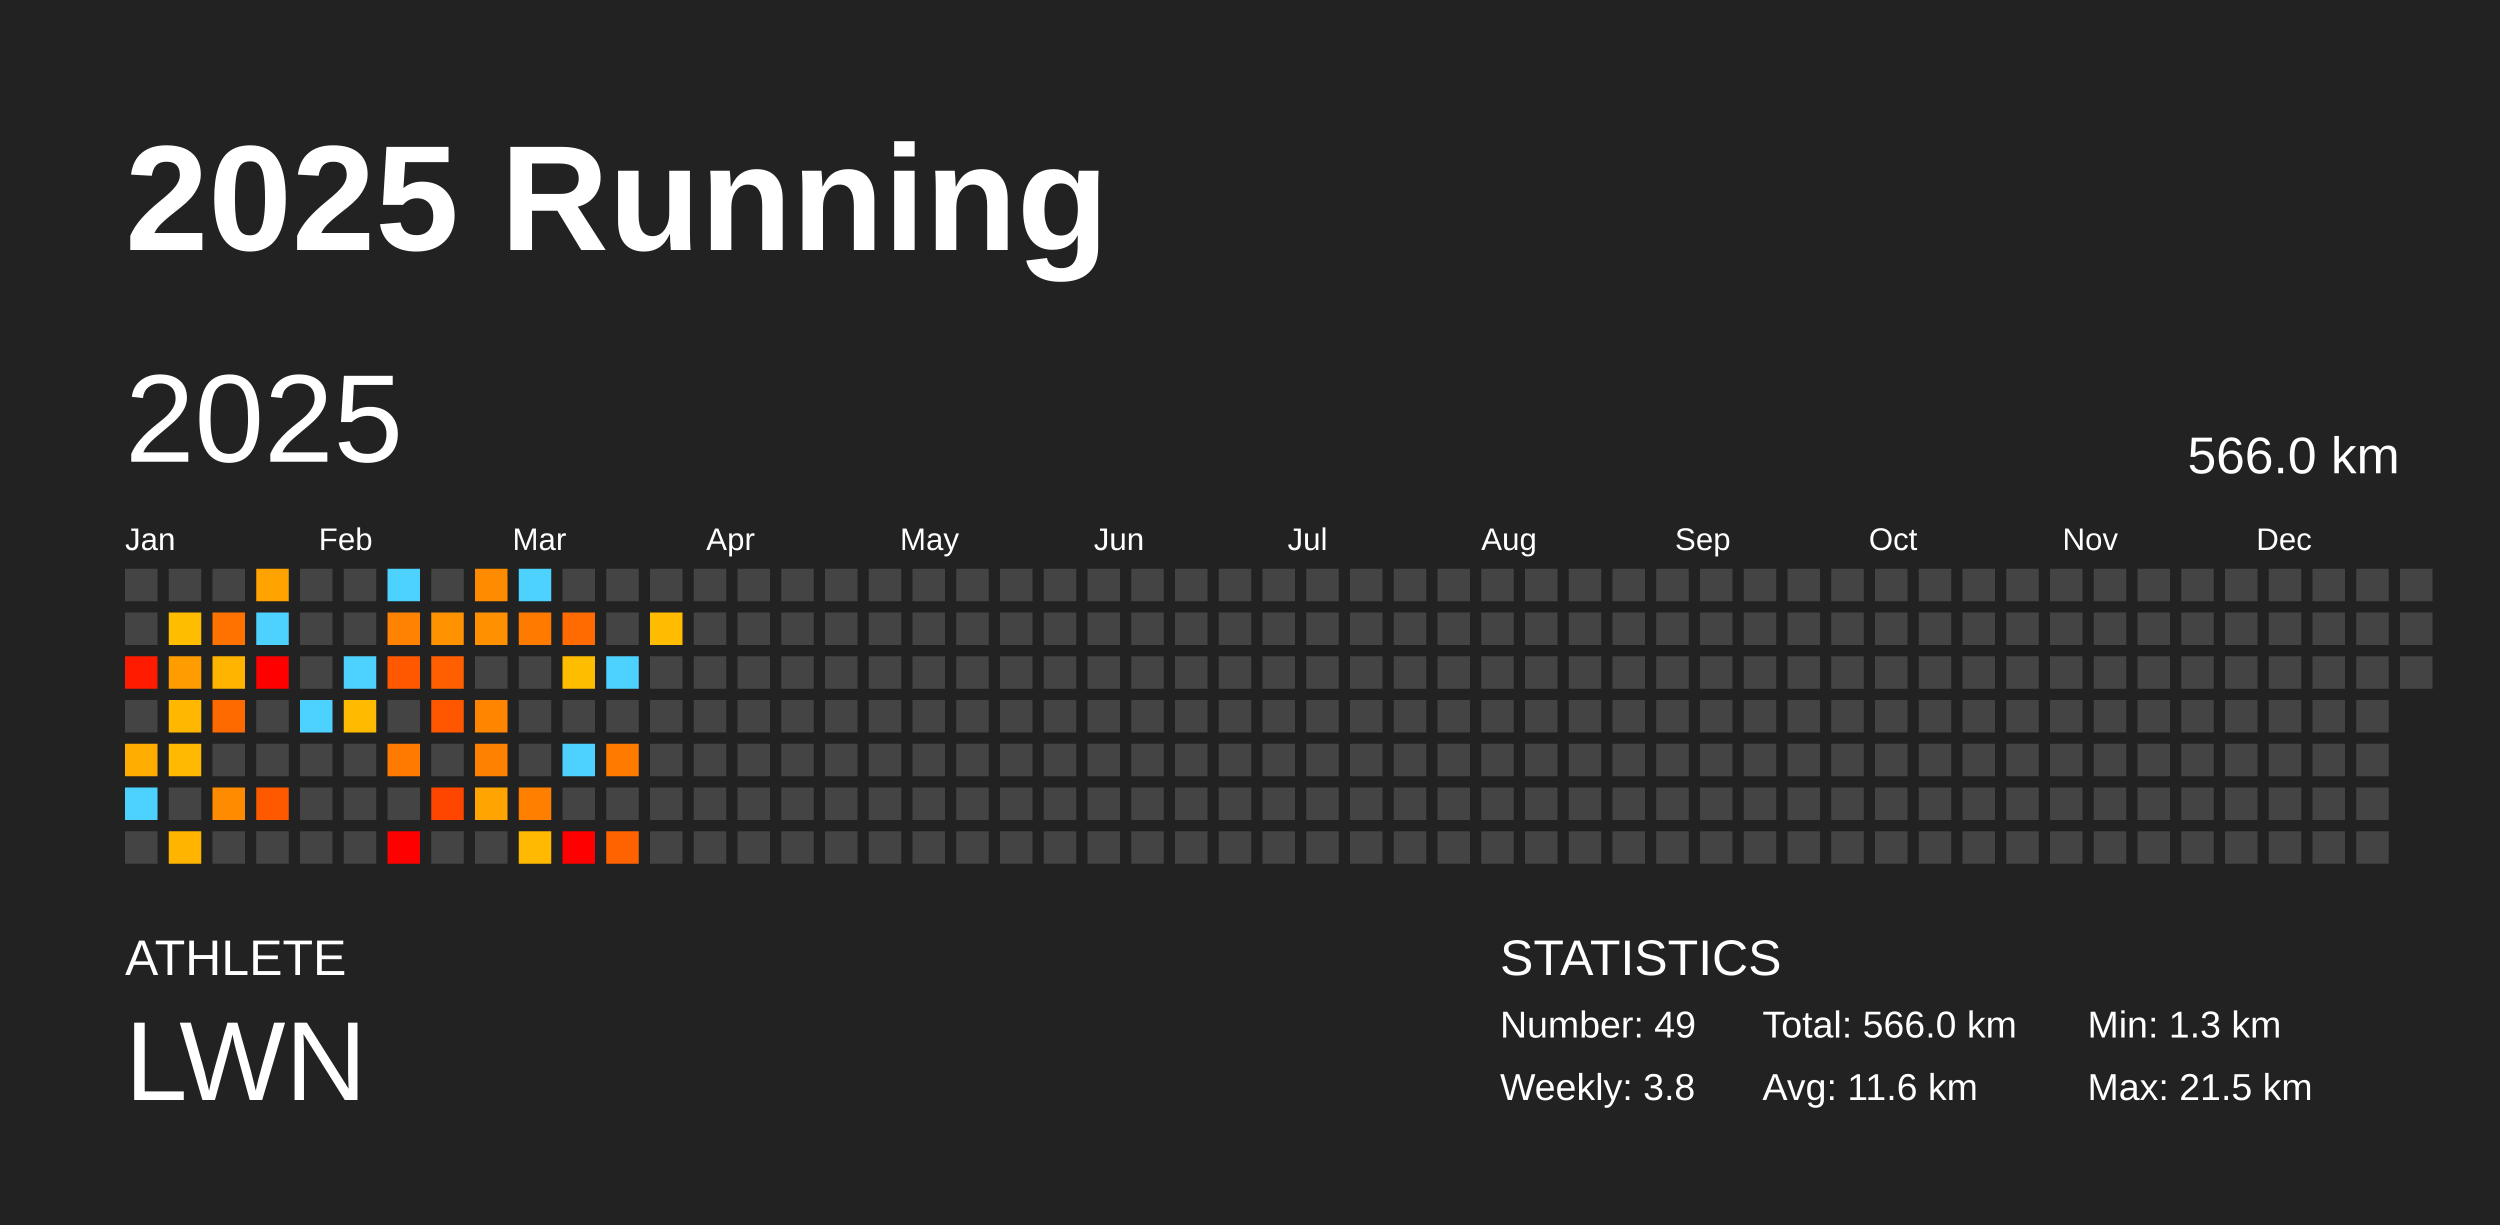
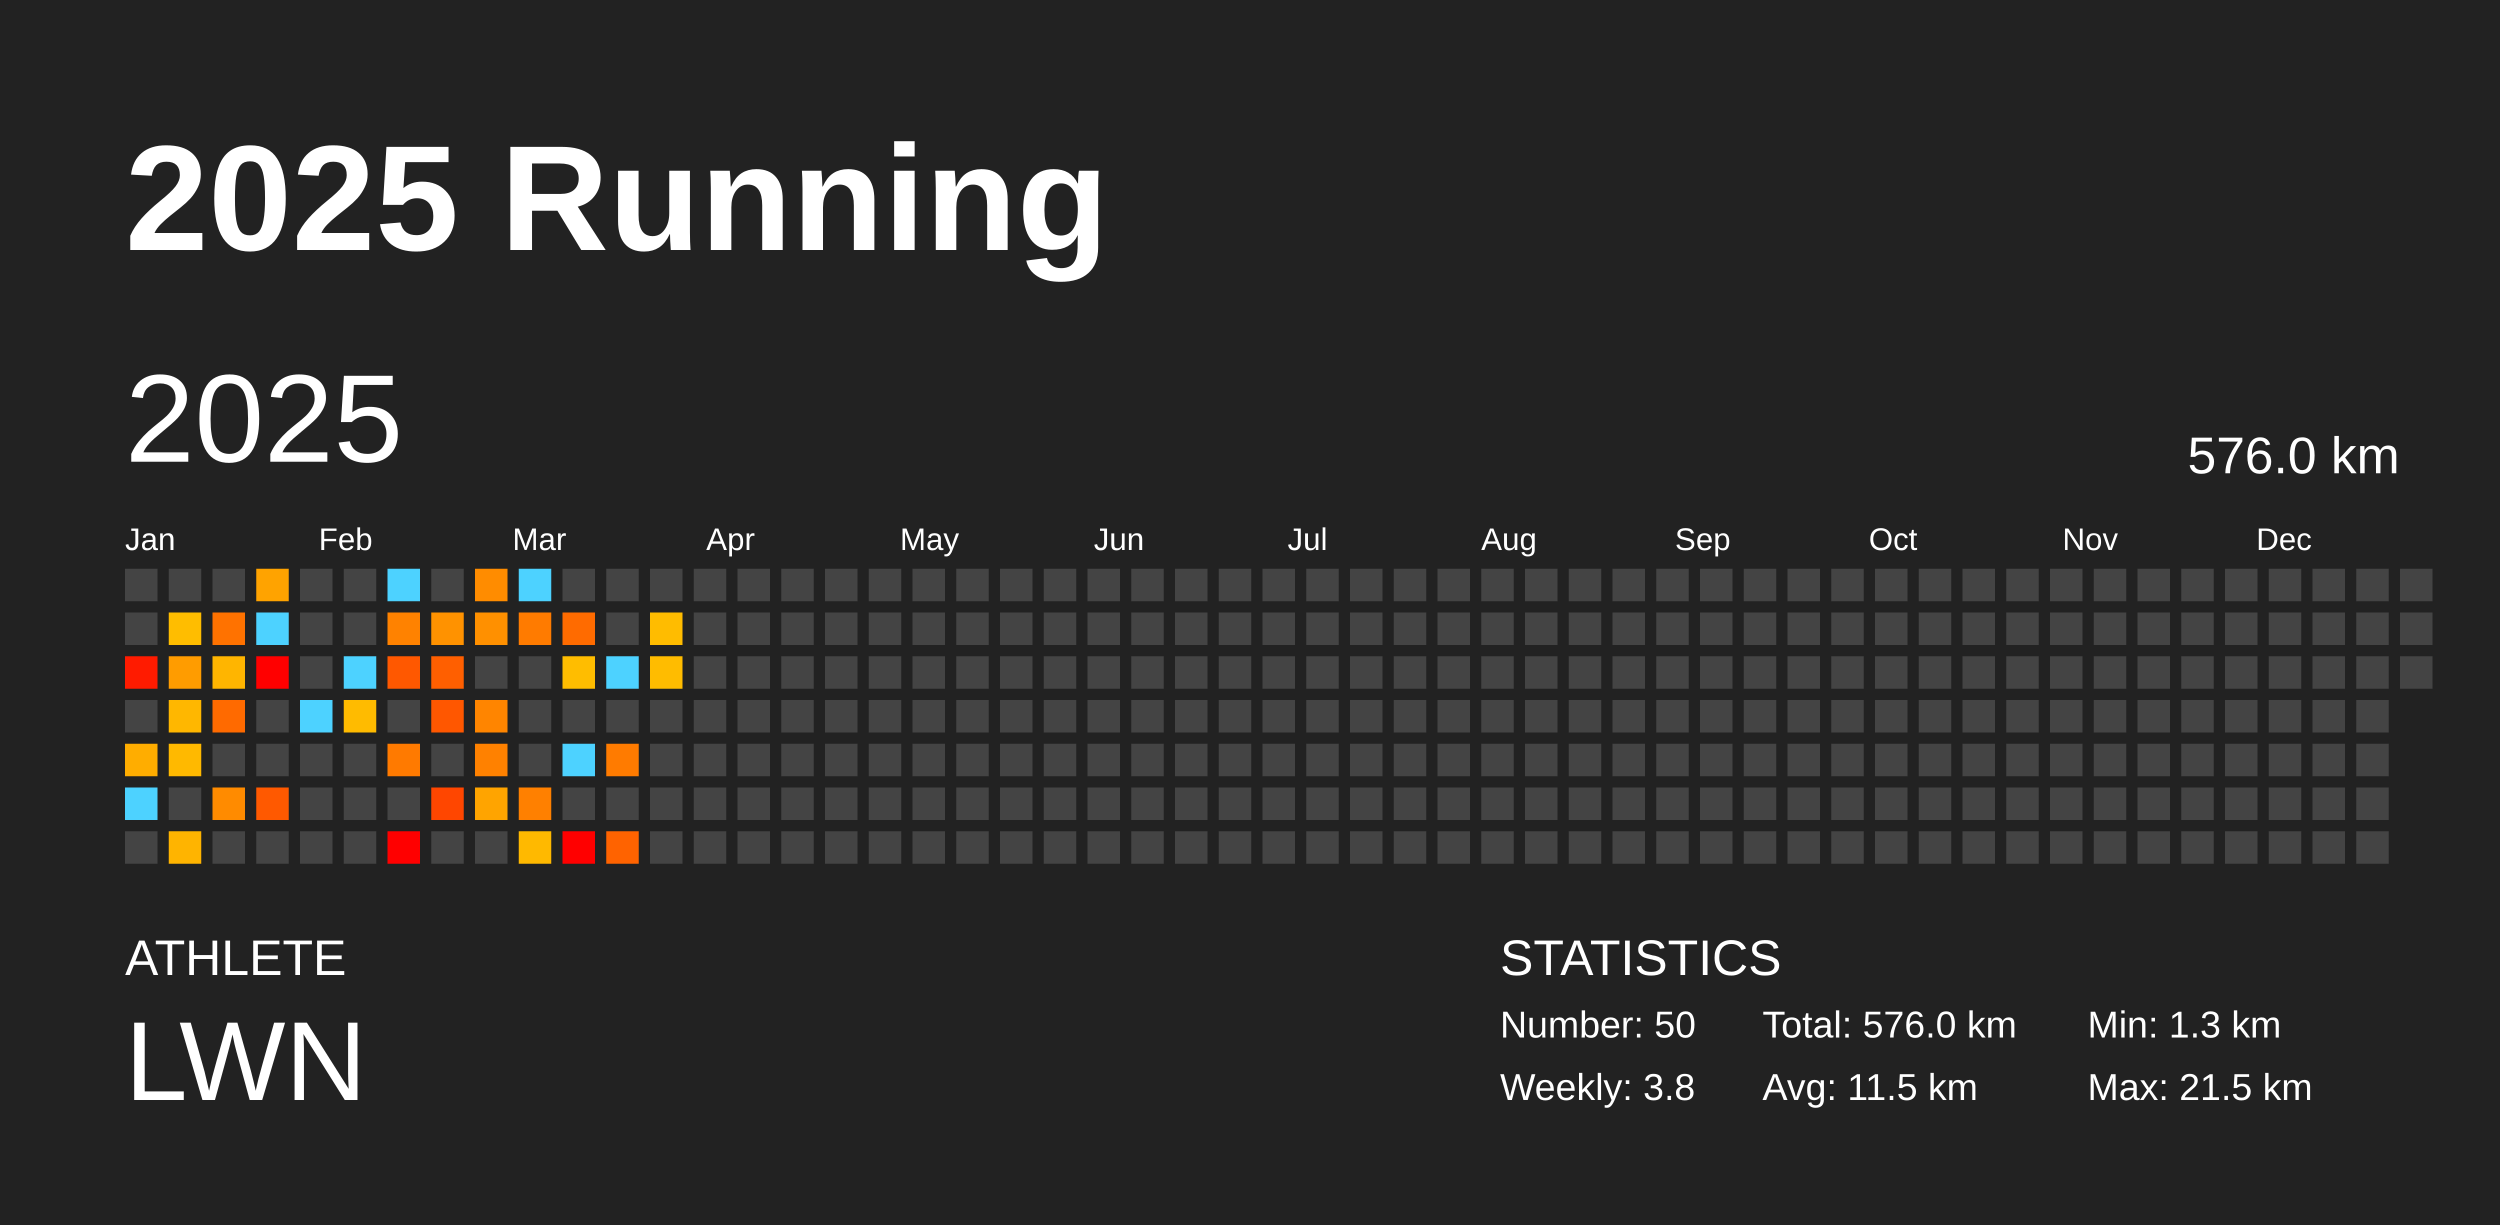
<svg xmlns="http://www.w3.org/2000/svg" baseProfile="full" height="98mm" version="1.1" viewBox="0,0,200,98" width="200mm">
  <defs />
  <rect fill="#222222" height="98" width="200" x="0" y="0" />
  <text fill="#FFFFFF" style="font-size:12px; font-family:Arial; font-weight:bold;" x="10" y="20">2025 Running</text>
  <text fill="#FFFFFF" style="font-size:4px; font-family:Arial" x="10" y="78">ATHLETE</text>
  <text fill="#FFFFFF" style="font-size:9px; font-family:Arial" x="10" y="88">LWN</text>
  <text fill="#FFFFFF" style="font-size:4px; font-family:Arial" x="120" y="78">STATISTICS</text>
-   <text fill="#FFFFFF" style="font-size:3px; font-family:Arial" x="120" y="83">Number: 49</text>
+   <text fill="#FFFFFF" style="font-size:3px; font-family:Arial" x="120" y="83">Number: 50</text>
  <text fill="#FFFFFF" style="font-size:3px; font-family:Arial" x="120" y="88">Weekly: 3.8</text>
-   <text fill="#FFFFFF" style="font-size:3px; font-family:Arial" x="141" y="83">Total: 566.0 km</text>
-   <text fill="#FFFFFF" style="font-size:3px; font-family:Arial" x="141" y="88">Avg: 11.6 km</text>
+   <text fill="#FFFFFF" style="font-size:3px; font-family:Arial" x="141" y="83">Total: 576.0 km</text>
+   <text fill="#FFFFFF" style="font-size:3px; font-family:Arial" x="141" y="88">Avg: 11.5 km</text>
  <text fill="#FFFFFF" style="font-size:3px; font-family:Arial" x="167" y="83">Min: 1.3 km</text>
  <text fill="#FFFFFF" style="font-size:3px; font-family:Arial" x="167" y="88">Max: 21.5 km</text>
  <text dominant-baseline="hanging" fill="#FFFFFF" style="font-size:10.0px; font-family:Arial;" x="10" y="30">2025</text>
-   <text dominant-baseline="hanging" fill="#FFFFFF" style="font-size:4.125px; font-family:Arial;" x="175" y="35">566.0 km</text>
+   <text dominant-baseline="hanging" fill="#FFFFFF" style="font-size:4.125px; font-family:Arial;" x="175" y="35">576.0 km</text>
  <text fill="#FFFFFF" style="font-size:2.5px; font-family:Arial" x="10.0" y="44">Jan</text>
  <text fill="#FFFFFF" style="font-size:2.5px; font-family:Arial" x="25.5" y="44">Feb</text>
  <text fill="#FFFFFF" style="font-size:2.5px; font-family:Arial" x="41.0" y="44">Mar</text>
  <text fill="#FFFFFF" style="font-size:2.5px; font-family:Arial" x="56.5" y="44">Apr</text>
  <text fill="#FFFFFF" style="font-size:2.5px; font-family:Arial" x="72.0" y="44">May</text>
  <text fill="#FFFFFF" style="font-size:2.5px; font-family:Arial" x="87.5" y="44">Jun</text>
  <text fill="#FFFFFF" style="font-size:2.5px; font-family:Arial" x="103.0" y="44">Jul</text>
  <text fill="#FFFFFF" style="font-size:2.5px; font-family:Arial" x="118.5" y="44">Aug</text>
  <text fill="#FFFFFF" style="font-size:2.5px; font-family:Arial" x="134.0" y="44">Sep</text>
  <text fill="#FFFFFF" style="font-size:2.5px; font-family:Arial" x="149.5" y="44">Oct</text>
  <text fill="#FFFFFF" style="font-size:2.5px; font-family:Arial" x="165.0" y="44">Nov</text>
  <text fill="#FFFFFF" style="font-size:2.5px; font-family:Arial" x="180.5" y="44">Dec</text>
  <rect fill="#444444" height="2.6" width="2.6" x="10.0" y="45.5" />
  <rect fill="#444444" height="2.6" width="2.6" x="10.0" y="49.0" />
  <rect fill="#ff1b00" height="2.6" width="2.6" x="10.0" y="52.5" />
  <rect fill="#444444" height="2.6" width="2.6" x="10.0" y="56.0" />
  <rect fill="#ffad00" height="2.6" width="2.6" x="10.0" y="59.5" />
  <rect fill="#4dd2ff" height="2.6" width="2.6" x="10.0" y="63.0" />
  <rect fill="#444444" height="2.6" width="2.6" x="10.0" y="66.5" />
  <rect fill="#444444" height="2.6" width="2.6" x="13.5" y="45.5" />
  <rect fill="#ffbd00" height="2.6" width="2.6" x="13.5" y="49.0" />
  <rect fill="#ff9c00" height="2.6" width="2.6" x="13.5" y="52.5" />
  <rect fill="#ffb700" height="2.6" width="2.6" x="13.5" y="56.0" />
  <rect fill="#ffb900" height="2.6" width="2.6" x="13.5" y="59.5" />
  <rect fill="#444444" height="2.6" width="2.6" x="13.5" y="63.0" />
  <rect fill="#ffb400" height="2.6" width="2.6" x="13.5" y="66.5" />
  <rect fill="#444444" height="2.6" width="2.6" x="17.0" y="45.5" />
  <rect fill="#ff7200" height="2.6" width="2.6" x="17.0" y="49.0" />
  <rect fill="#ffb500" height="2.6" width="2.6" x="17.0" y="52.5" />
  <rect fill="#ff6a00" height="2.6" width="2.6" x="17.0" y="56.0" />
  <rect fill="#444444" height="2.6" width="2.6" x="17.0" y="59.5" />
  <rect fill="#ff8b00" height="2.6" width="2.6" x="17.0" y="63.0" />
  <rect fill="#444444" height="2.6" width="2.6" x="17.0" y="66.5" />
  <rect fill="#ffa300" height="2.6" width="2.6" x="20.5" y="45.5" />
  <rect fill="#4dd2ff" height="2.6" width="2.6" x="20.5" y="49.0" />
  <rect fill="red" height="2.6" width="2.6" x="20.5" y="52.5" />
  <rect fill="#444444" height="2.6" width="2.6" x="20.5" y="56.0" />
  <rect fill="#444444" height="2.6" width="2.6" x="20.5" y="59.5" />
  <rect fill="#ff5900" height="2.6" width="2.6" x="20.5" y="63.0" />
  <rect fill="#444444" height="2.6" width="2.6" x="20.5" y="66.5" />
  <rect fill="#444444" height="2.6" width="2.6" x="24.0" y="45.5" />
  <rect fill="#444444" height="2.6" width="2.6" x="24.0" y="49.0" />
  <rect fill="#444444" height="2.6" width="2.6" x="24.0" y="52.5" />
  <rect fill="#4dd2ff" height="2.6" width="2.6" x="24.0" y="56.0" />
  <rect fill="#444444" height="2.6" width="2.6" x="24.0" y="59.5" />
  <rect fill="#444444" height="2.6" width="2.6" x="24.0" y="63.0" />
  <rect fill="#444444" height="2.6" width="2.6" x="24.0" y="66.5" />
  <rect fill="#444444" height="2.6" width="2.6" x="27.5" y="45.5" />
  <rect fill="#444444" height="2.6" width="2.6" x="27.5" y="49.0" />
  <rect fill="#4dd2ff" height="2.6" width="2.6" x="27.5" y="52.5" />
  <rect fill="#ffbb00" height="2.6" width="2.6" x="27.5" y="56.0" />
  <rect fill="#444444" height="2.6" width="2.6" x="27.5" y="59.5" />
  <rect fill="#444444" height="2.6" width="2.6" x="27.5" y="63.0" />
  <rect fill="#444444" height="2.6" width="2.6" x="27.5" y="66.5" />
  <rect fill="#4dd2ff" height="2.6" width="2.6" x="31.0" y="45.5" />
  <rect fill="#ff8200" height="2.6" width="2.6" x="31.0" y="49.0" />
  <rect fill="#ff5800" height="2.6" width="2.6" x="31.0" y="52.5" />
  <rect fill="#444444" height="2.6" width="2.6" x="31.0" y="56.0" />
  <rect fill="#ff7a00" height="2.6" width="2.6" x="31.0" y="59.5" />
  <rect fill="#444444" height="2.6" width="2.6" x="31.0" y="63.0" />
  <rect fill="red" height="2.6" width="2.6" x="31.0" y="66.5" />
  <rect fill="#444444" height="2.6" width="2.6" x="34.5" y="45.5" />
  <rect fill="#ff9200" height="2.6" width="2.6" x="34.5" y="49.0" />
  <rect fill="#ff5f00" height="2.6" width="2.6" x="34.5" y="52.5" />
  <rect fill="#ff5700" height="2.6" width="2.6" x="34.5" y="56.0" />
  <rect fill="#444444" height="2.6" width="2.6" x="34.5" y="59.5" />
  <rect fill="#ff4600" height="2.6" width="2.6" x="34.5" y="63.0" />
  <rect fill="#444444" height="2.6" width="2.6" x="34.5" y="66.5" />
  <rect fill="#ff8c00" height="2.6" width="2.6" x="38.0" y="45.5" />
  <rect fill="#ff9000" height="2.6" width="2.6" x="38.0" y="49.0" />
  <rect fill="#444444" height="2.6" width="2.6" x="38.0" y="52.5" />
  <rect fill="#ff8500" height="2.6" width="2.6" x="38.0" y="56.0" />
  <rect fill="#ff8100" height="2.6" width="2.6" x="38.0" y="59.5" />
  <rect fill="#ffa400" height="2.6" width="2.6" x="38.0" y="63.0" />
  <rect fill="#444444" height="2.6" width="2.6" x="38.0" y="66.5" />
  <rect fill="#4dd2ff" height="2.6" width="2.6" x="41.5" y="45.5" />
  <rect fill="#ff7b00" height="2.6" width="2.6" x="41.5" y="49.0" />
  <rect fill="#444444" height="2.6" width="2.6" x="41.5" y="52.5" />
  <rect fill="#444444" height="2.6" width="2.6" x="41.5" y="56.0" />
  <rect fill="#444444" height="2.6" width="2.6" x="41.5" y="59.5" />
  <rect fill="#ff8000" height="2.6" width="2.6" x="41.5" y="63.0" />
  <rect fill="#ffb900" height="2.6" width="2.6" x="41.5" y="66.5" />
  <rect fill="#444444" height="2.6" width="2.6" x="45.0" y="45.5" />
  <rect fill="#ff6b00" height="2.6" width="2.6" x="45.0" y="49.0" />
  <rect fill="#ffbd00" height="2.6" width="2.6" x="45.0" y="52.5" />
  <rect fill="#444444" height="2.6" width="2.6" x="45.0" y="56.0" />
  <rect fill="#4dd2ff" height="2.6" width="2.6" x="45.0" y="59.5" />
  <rect fill="#444444" height="2.6" width="2.6" x="45.0" y="63.0" />
  <rect fill="red" height="2.6" width="2.6" x="45.0" y="66.5" />
  <rect fill="#444444" height="2.6" width="2.6" x="48.5" y="45.5" />
  <rect fill="#444444" height="2.6" width="2.6" x="48.5" y="49.0" />
  <rect fill="#4dd2ff" height="2.6" width="2.6" x="48.5" y="52.5" />
  <rect fill="#444444" height="2.6" width="2.6" x="48.5" y="56.0" />
  <rect fill="#ff7b00" height="2.6" width="2.6" x="48.5" y="59.5" />
  <rect fill="#444444" height="2.6" width="2.6" x="48.5" y="63.0" />
  <rect fill="#ff6300" height="2.6" width="2.6" x="48.5" y="66.5" />
  <rect fill="#444444" height="2.6" width="2.6" x="52.0" y="45.5" />
  <rect fill="#ffbc00" height="2.6" width="2.6" x="52.0" y="49.0" />
-   <rect fill="#444444" height="2.6" width="2.6" x="52.0" y="52.5" />
+   <rect fill="#ffbc00" height="2.6" width="2.6" x="52.0" y="52.5" />
  <rect fill="#444444" height="2.6" width="2.6" x="52.0" y="56.0" />
  <rect fill="#444444" height="2.6" width="2.6" x="52.0" y="59.5" />
  <rect fill="#444444" height="2.6" width="2.6" x="52.0" y="63.0" />
  <rect fill="#444444" height="2.6" width="2.6" x="52.0" y="66.5" />
  <rect fill="#444444" height="2.6" width="2.6" x="55.5" y="45.5" />
  <rect fill="#444444" height="2.6" width="2.6" x="55.5" y="49.0" />
  <rect fill="#444444" height="2.6" width="2.6" x="55.5" y="52.5" />
  <rect fill="#444444" height="2.6" width="2.6" x="55.5" y="56.0" />
  <rect fill="#444444" height="2.6" width="2.6" x="55.5" y="59.5" />
  <rect fill="#444444" height="2.6" width="2.6" x="55.5" y="63.0" />
  <rect fill="#444444" height="2.6" width="2.6" x="55.5" y="66.5" />
  <rect fill="#444444" height="2.6" width="2.6" x="59.0" y="45.5" />
  <rect fill="#444444" height="2.6" width="2.6" x="59.0" y="49.0" />
  <rect fill="#444444" height="2.6" width="2.6" x="59.0" y="52.5" />
  <rect fill="#444444" height="2.6" width="2.6" x="59.0" y="56.0" />
  <rect fill="#444444" height="2.6" width="2.6" x="59.0" y="59.5" />
  <rect fill="#444444" height="2.6" width="2.6" x="59.0" y="63.0" />
  <rect fill="#444444" height="2.6" width="2.6" x="59.0" y="66.5" />
  <rect fill="#444444" height="2.6" width="2.6" x="62.5" y="45.5" />
  <rect fill="#444444" height="2.6" width="2.6" x="62.5" y="49.0" />
  <rect fill="#444444" height="2.6" width="2.6" x="62.5" y="52.5" />
  <rect fill="#444444" height="2.6" width="2.6" x="62.5" y="56.0" />
  <rect fill="#444444" height="2.6" width="2.6" x="62.5" y="59.5" />
  <rect fill="#444444" height="2.6" width="2.6" x="62.5" y="63.0" />
  <rect fill="#444444" height="2.6" width="2.6" x="62.5" y="66.5" />
  <rect fill="#444444" height="2.6" width="2.6" x="66.0" y="45.5" />
  <rect fill="#444444" height="2.6" width="2.6" x="66.0" y="49.0" />
  <rect fill="#444444" height="2.6" width="2.6" x="66.0" y="52.5" />
  <rect fill="#444444" height="2.6" width="2.6" x="66.0" y="56.0" />
  <rect fill="#444444" height="2.6" width="2.6" x="66.0" y="59.5" />
  <rect fill="#444444" height="2.6" width="2.6" x="66.0" y="63.0" />
  <rect fill="#444444" height="2.6" width="2.6" x="66.0" y="66.5" />
  <rect fill="#444444" height="2.6" width="2.6" x="69.5" y="45.5" />
  <rect fill="#444444" height="2.6" width="2.6" x="69.5" y="49.0" />
  <rect fill="#444444" height="2.6" width="2.6" x="69.5" y="52.5" />
  <rect fill="#444444" height="2.6" width="2.6" x="69.5" y="56.0" />
  <rect fill="#444444" height="2.6" width="2.6" x="69.5" y="59.5" />
  <rect fill="#444444" height="2.6" width="2.6" x="69.5" y="63.0" />
  <rect fill="#444444" height="2.6" width="2.6" x="69.5" y="66.5" />
  <rect fill="#444444" height="2.6" width="2.6" x="73.0" y="45.5" />
  <rect fill="#444444" height="2.6" width="2.6" x="73.0" y="49.0" />
  <rect fill="#444444" height="2.6" width="2.6" x="73.0" y="52.5" />
  <rect fill="#444444" height="2.6" width="2.6" x="73.0" y="56.0" />
  <rect fill="#444444" height="2.6" width="2.6" x="73.0" y="59.5" />
  <rect fill="#444444" height="2.6" width="2.6" x="73.0" y="63.0" />
  <rect fill="#444444" height="2.6" width="2.6" x="73.0" y="66.5" />
  <rect fill="#444444" height="2.6" width="2.6" x="76.5" y="45.5" />
  <rect fill="#444444" height="2.6" width="2.6" x="76.5" y="49.0" />
  <rect fill="#444444" height="2.6" width="2.6" x="76.5" y="52.5" />
  <rect fill="#444444" height="2.6" width="2.6" x="76.5" y="56.0" />
  <rect fill="#444444" height="2.6" width="2.6" x="76.5" y="59.5" />
  <rect fill="#444444" height="2.6" width="2.6" x="76.5" y="63.0" />
  <rect fill="#444444" height="2.6" width="2.6" x="76.5" y="66.5" />
  <rect fill="#444444" height="2.6" width="2.6" x="80.0" y="45.5" />
  <rect fill="#444444" height="2.6" width="2.6" x="80.0" y="49.0" />
  <rect fill="#444444" height="2.6" width="2.6" x="80.0" y="52.5" />
  <rect fill="#444444" height="2.6" width="2.6" x="80.0" y="56.0" />
  <rect fill="#444444" height="2.6" width="2.6" x="80.0" y="59.5" />
  <rect fill="#444444" height="2.6" width="2.6" x="80.0" y="63.0" />
  <rect fill="#444444" height="2.6" width="2.6" x="80.0" y="66.5" />
  <rect fill="#444444" height="2.6" width="2.6" x="83.5" y="45.5" />
  <rect fill="#444444" height="2.6" width="2.6" x="83.5" y="49.0" />
  <rect fill="#444444" height="2.6" width="2.6" x="83.5" y="52.5" />
  <rect fill="#444444" height="2.6" width="2.6" x="83.5" y="56.0" />
  <rect fill="#444444" height="2.6" width="2.6" x="83.5" y="59.5" />
  <rect fill="#444444" height="2.6" width="2.6" x="83.5" y="63.0" />
  <rect fill="#444444" height="2.6" width="2.6" x="83.5" y="66.5" />
  <rect fill="#444444" height="2.6" width="2.6" x="87.0" y="45.5" />
  <rect fill="#444444" height="2.6" width="2.6" x="87.0" y="49.0" />
  <rect fill="#444444" height="2.6" width="2.6" x="87.0" y="52.5" />
  <rect fill="#444444" height="2.6" width="2.6" x="87.0" y="56.0" />
  <rect fill="#444444" height="2.6" width="2.6" x="87.0" y="59.5" />
  <rect fill="#444444" height="2.6" width="2.6" x="87.0" y="63.0" />
  <rect fill="#444444" height="2.6" width="2.6" x="87.0" y="66.5" />
  <rect fill="#444444" height="2.6" width="2.6" x="90.5" y="45.5" />
  <rect fill="#444444" height="2.6" width="2.6" x="90.5" y="49.0" />
  <rect fill="#444444" height="2.6" width="2.6" x="90.5" y="52.5" />
  <rect fill="#444444" height="2.6" width="2.6" x="90.5" y="56.0" />
  <rect fill="#444444" height="2.6" width="2.6" x="90.5" y="59.5" />
  <rect fill="#444444" height="2.6" width="2.6" x="90.5" y="63.0" />
  <rect fill="#444444" height="2.6" width="2.6" x="90.5" y="66.5" />
  <rect fill="#444444" height="2.6" width="2.6" x="94.0" y="45.5" />
  <rect fill="#444444" height="2.6" width="2.6" x="94.0" y="49.0" />
  <rect fill="#444444" height="2.6" width="2.6" x="94.0" y="52.5" />
  <rect fill="#444444" height="2.6" width="2.6" x="94.0" y="56.0" />
  <rect fill="#444444" height="2.6" width="2.6" x="94.0" y="59.5" />
  <rect fill="#444444" height="2.6" width="2.6" x="94.0" y="63.0" />
  <rect fill="#444444" height="2.6" width="2.6" x="94.0" y="66.5" />
  <rect fill="#444444" height="2.6" width="2.6" x="97.5" y="45.5" />
  <rect fill="#444444" height="2.6" width="2.6" x="97.5" y="49.0" />
  <rect fill="#444444" height="2.6" width="2.6" x="97.5" y="52.5" />
  <rect fill="#444444" height="2.6" width="2.6" x="97.5" y="56.0" />
  <rect fill="#444444" height="2.6" width="2.6" x="97.5" y="59.5" />
  <rect fill="#444444" height="2.6" width="2.6" x="97.5" y="63.0" />
  <rect fill="#444444" height="2.6" width="2.6" x="97.5" y="66.5" />
  <rect fill="#444444" height="2.6" width="2.6" x="101.0" y="45.5" />
  <rect fill="#444444" height="2.6" width="2.6" x="101.0" y="49.0" />
  <rect fill="#444444" height="2.6" width="2.6" x="101.0" y="52.5" />
  <rect fill="#444444" height="2.6" width="2.6" x="101.0" y="56.0" />
  <rect fill="#444444" height="2.6" width="2.6" x="101.0" y="59.5" />
  <rect fill="#444444" height="2.6" width="2.6" x="101.0" y="63.0" />
  <rect fill="#444444" height="2.6" width="2.6" x="101.0" y="66.5" />
  <rect fill="#444444" height="2.6" width="2.6" x="104.5" y="45.5" />
  <rect fill="#444444" height="2.6" width="2.6" x="104.5" y="49.0" />
  <rect fill="#444444" height="2.6" width="2.6" x="104.5" y="52.5" />
  <rect fill="#444444" height="2.6" width="2.6" x="104.5" y="56.0" />
  <rect fill="#444444" height="2.6" width="2.6" x="104.5" y="59.5" />
  <rect fill="#444444" height="2.6" width="2.6" x="104.5" y="63.0" />
  <rect fill="#444444" height="2.6" width="2.6" x="104.5" y="66.5" />
  <rect fill="#444444" height="2.6" width="2.6" x="108.0" y="45.5" />
  <rect fill="#444444" height="2.6" width="2.6" x="108.0" y="49.0" />
  <rect fill="#444444" height="2.6" width="2.6" x="108.0" y="52.5" />
  <rect fill="#444444" height="2.6" width="2.6" x="108.0" y="56.0" />
  <rect fill="#444444" height="2.6" width="2.6" x="108.0" y="59.5" />
  <rect fill="#444444" height="2.6" width="2.6" x="108.0" y="63.0" />
  <rect fill="#444444" height="2.6" width="2.6" x="108.0" y="66.5" />
  <rect fill="#444444" height="2.6" width="2.6" x="111.5" y="45.5" />
  <rect fill="#444444" height="2.6" width="2.6" x="111.5" y="49.0" />
  <rect fill="#444444" height="2.6" width="2.6" x="111.5" y="52.5" />
  <rect fill="#444444" height="2.6" width="2.6" x="111.5" y="56.0" />
  <rect fill="#444444" height="2.6" width="2.6" x="111.5" y="59.5" />
  <rect fill="#444444" height="2.6" width="2.6" x="111.5" y="63.0" />
  <rect fill="#444444" height="2.6" width="2.6" x="111.5" y="66.5" />
  <rect fill="#444444" height="2.6" width="2.6" x="115.0" y="45.5" />
  <rect fill="#444444" height="2.6" width="2.6" x="115.0" y="49.0" />
  <rect fill="#444444" height="2.6" width="2.6" x="115.0" y="52.5" />
  <rect fill="#444444" height="2.6" width="2.6" x="115.0" y="56.0" />
  <rect fill="#444444" height="2.6" width="2.6" x="115.0" y="59.5" />
  <rect fill="#444444" height="2.6" width="2.6" x="115.0" y="63.0" />
  <rect fill="#444444" height="2.6" width="2.6" x="115.0" y="66.5" />
  <rect fill="#444444" height="2.6" width="2.6" x="118.5" y="45.5" />
  <rect fill="#444444" height="2.6" width="2.6" x="118.5" y="49.0" />
  <rect fill="#444444" height="2.6" width="2.6" x="118.5" y="52.5" />
  <rect fill="#444444" height="2.6" width="2.6" x="118.5" y="56.0" />
  <rect fill="#444444" height="2.6" width="2.6" x="118.5" y="59.5" />
  <rect fill="#444444" height="2.6" width="2.6" x="118.5" y="63.0" />
  <rect fill="#444444" height="2.6" width="2.6" x="118.5" y="66.5" />
  <rect fill="#444444" height="2.6" width="2.6" x="122.0" y="45.5" />
  <rect fill="#444444" height="2.6" width="2.6" x="122.0" y="49.0" />
  <rect fill="#444444" height="2.6" width="2.6" x="122.0" y="52.5" />
  <rect fill="#444444" height="2.6" width="2.6" x="122.0" y="56.0" />
  <rect fill="#444444" height="2.6" width="2.6" x="122.0" y="59.5" />
  <rect fill="#444444" height="2.6" width="2.6" x="122.0" y="63.0" />
  <rect fill="#444444" height="2.6" width="2.6" x="122.0" y="66.5" />
  <rect fill="#444444" height="2.6" width="2.6" x="125.5" y="45.5" />
  <rect fill="#444444" height="2.6" width="2.6" x="125.5" y="49.0" />
  <rect fill="#444444" height="2.6" width="2.6" x="125.5" y="52.5" />
  <rect fill="#444444" height="2.6" width="2.6" x="125.5" y="56.0" />
  <rect fill="#444444" height="2.6" width="2.6" x="125.5" y="59.5" />
  <rect fill="#444444" height="2.6" width="2.6" x="125.5" y="63.0" />
  <rect fill="#444444" height="2.6" width="2.6" x="125.5" y="66.5" />
  <rect fill="#444444" height="2.6" width="2.6" x="129.0" y="45.5" />
  <rect fill="#444444" height="2.6" width="2.6" x="129.0" y="49.0" />
  <rect fill="#444444" height="2.6" width="2.6" x="129.0" y="52.5" />
  <rect fill="#444444" height="2.6" width="2.6" x="129.0" y="56.0" />
  <rect fill="#444444" height="2.6" width="2.6" x="129.0" y="59.5" />
  <rect fill="#444444" height="2.6" width="2.6" x="129.0" y="63.0" />
  <rect fill="#444444" height="2.6" width="2.6" x="129.0" y="66.5" />
  <rect fill="#444444" height="2.6" width="2.6" x="132.5" y="45.5" />
  <rect fill="#444444" height="2.6" width="2.6" x="132.5" y="49.0" />
  <rect fill="#444444" height="2.6" width="2.6" x="132.5" y="52.5" />
  <rect fill="#444444" height="2.6" width="2.6" x="132.5" y="56.0" />
  <rect fill="#444444" height="2.6" width="2.6" x="132.5" y="59.5" />
  <rect fill="#444444" height="2.6" width="2.6" x="132.5" y="63.0" />
  <rect fill="#444444" height="2.6" width="2.6" x="132.5" y="66.5" />
  <rect fill="#444444" height="2.6" width="2.6" x="136.0" y="45.5" />
  <rect fill="#444444" height="2.6" width="2.6" x="136.0" y="49.0" />
  <rect fill="#444444" height="2.6" width="2.6" x="136.0" y="52.5" />
  <rect fill="#444444" height="2.6" width="2.6" x="136.0" y="56.0" />
  <rect fill="#444444" height="2.6" width="2.6" x="136.0" y="59.5" />
  <rect fill="#444444" height="2.6" width="2.6" x="136.0" y="63.0" />
  <rect fill="#444444" height="2.6" width="2.6" x="136.0" y="66.5" />
  <rect fill="#444444" height="2.6" width="2.6" x="139.5" y="45.5" />
  <rect fill="#444444" height="2.6" width="2.6" x="139.5" y="49.0" />
  <rect fill="#444444" height="2.6" width="2.6" x="139.5" y="52.5" />
  <rect fill="#444444" height="2.6" width="2.6" x="139.5" y="56.0" />
  <rect fill="#444444" height="2.6" width="2.6" x="139.5" y="59.5" />
  <rect fill="#444444" height="2.6" width="2.6" x="139.5" y="63.0" />
  <rect fill="#444444" height="2.6" width="2.6" x="139.5" y="66.5" />
  <rect fill="#444444" height="2.6" width="2.6" x="143.0" y="45.5" />
  <rect fill="#444444" height="2.6" width="2.6" x="143.0" y="49.0" />
  <rect fill="#444444" height="2.6" width="2.6" x="143.0" y="52.5" />
  <rect fill="#444444" height="2.6" width="2.6" x="143.0" y="56.0" />
  <rect fill="#444444" height="2.6" width="2.6" x="143.0" y="59.5" />
  <rect fill="#444444" height="2.6" width="2.6" x="143.0" y="63.0" />
  <rect fill="#444444" height="2.6" width="2.6" x="143.0" y="66.5" />
  <rect fill="#444444" height="2.6" width="2.6" x="146.5" y="45.5" />
  <rect fill="#444444" height="2.6" width="2.6" x="146.5" y="49.0" />
  <rect fill="#444444" height="2.6" width="2.6" x="146.5" y="52.5" />
  <rect fill="#444444" height="2.6" width="2.6" x="146.5" y="56.0" />
  <rect fill="#444444" height="2.6" width="2.6" x="146.5" y="59.5" />
  <rect fill="#444444" height="2.6" width="2.6" x="146.5" y="63.0" />
  <rect fill="#444444" height="2.6" width="2.6" x="146.5" y="66.5" />
  <rect fill="#444444" height="2.6" width="2.6" x="150.0" y="45.5" />
  <rect fill="#444444" height="2.6" width="2.6" x="150.0" y="49.0" />
  <rect fill="#444444" height="2.6" width="2.6" x="150.0" y="52.5" />
  <rect fill="#444444" height="2.6" width="2.6" x="150.0" y="56.0" />
  <rect fill="#444444" height="2.6" width="2.6" x="150.0" y="59.5" />
  <rect fill="#444444" height="2.6" width="2.6" x="150.0" y="63.0" />
  <rect fill="#444444" height="2.6" width="2.6" x="150.0" y="66.5" />
  <rect fill="#444444" height="2.6" width="2.6" x="153.5" y="45.5" />
  <rect fill="#444444" height="2.6" width="2.6" x="153.5" y="49.0" />
  <rect fill="#444444" height="2.6" width="2.6" x="153.5" y="52.5" />
  <rect fill="#444444" height="2.6" width="2.6" x="153.5" y="56.0" />
  <rect fill="#444444" height="2.6" width="2.6" x="153.5" y="59.5" />
  <rect fill="#444444" height="2.6" width="2.6" x="153.5" y="63.0" />
  <rect fill="#444444" height="2.6" width="2.6" x="153.5" y="66.5" />
  <rect fill="#444444" height="2.6" width="2.6" x="157.0" y="45.5" />
  <rect fill="#444444" height="2.6" width="2.6" x="157.0" y="49.0" />
  <rect fill="#444444" height="2.6" width="2.6" x="157.0" y="52.5" />
  <rect fill="#444444" height="2.6" width="2.6" x="157.0" y="56.0" />
  <rect fill="#444444" height="2.6" width="2.6" x="157.0" y="59.5" />
  <rect fill="#444444" height="2.6" width="2.6" x="157.0" y="63.0" />
  <rect fill="#444444" height="2.6" width="2.6" x="157.0" y="66.5" />
  <rect fill="#444444" height="2.6" width="2.6" x="160.5" y="45.5" />
  <rect fill="#444444" height="2.6" width="2.6" x="160.5" y="49.0" />
  <rect fill="#444444" height="2.6" width="2.6" x="160.5" y="52.5" />
  <rect fill="#444444" height="2.6" width="2.6" x="160.5" y="56.0" />
  <rect fill="#444444" height="2.6" width="2.6" x="160.5" y="59.5" />
  <rect fill="#444444" height="2.6" width="2.6" x="160.5" y="63.0" />
  <rect fill="#444444" height="2.6" width="2.6" x="160.5" y="66.5" />
  <rect fill="#444444" height="2.6" width="2.6" x="164.0" y="45.5" />
  <rect fill="#444444" height="2.6" width="2.6" x="164.0" y="49.0" />
  <rect fill="#444444" height="2.6" width="2.6" x="164.0" y="52.5" />
  <rect fill="#444444" height="2.6" width="2.6" x="164.0" y="56.0" />
  <rect fill="#444444" height="2.6" width="2.6" x="164.0" y="59.5" />
  <rect fill="#444444" height="2.6" width="2.6" x="164.0" y="63.0" />
  <rect fill="#444444" height="2.6" width="2.6" x="164.0" y="66.5" />
  <rect fill="#444444" height="2.6" width="2.6" x="167.5" y="45.5" />
  <rect fill="#444444" height="2.6" width="2.6" x="167.5" y="49.0" />
  <rect fill="#444444" height="2.6" width="2.6" x="167.5" y="52.5" />
  <rect fill="#444444" height="2.6" width="2.6" x="167.5" y="56.0" />
  <rect fill="#444444" height="2.6" width="2.6" x="167.5" y="59.5" />
  <rect fill="#444444" height="2.6" width="2.6" x="167.5" y="63.0" />
  <rect fill="#444444" height="2.6" width="2.6" x="167.5" y="66.5" />
  <rect fill="#444444" height="2.6" width="2.6" x="171.0" y="45.5" />
  <rect fill="#444444" height="2.6" width="2.6" x="171.0" y="49.0" />
  <rect fill="#444444" height="2.6" width="2.6" x="171.0" y="52.5" />
  <rect fill="#444444" height="2.6" width="2.6" x="171.0" y="56.0" />
  <rect fill="#444444" height="2.6" width="2.6" x="171.0" y="59.5" />
  <rect fill="#444444" height="2.6" width="2.6" x="171.0" y="63.0" />
  <rect fill="#444444" height="2.6" width="2.6" x="171.0" y="66.5" />
  <rect fill="#444444" height="2.6" width="2.6" x="174.5" y="45.5" />
  <rect fill="#444444" height="2.6" width="2.6" x="174.5" y="49.0" />
  <rect fill="#444444" height="2.6" width="2.6" x="174.5" y="52.5" />
  <rect fill="#444444" height="2.6" width="2.6" x="174.5" y="56.0" />
  <rect fill="#444444" height="2.6" width="2.6" x="174.5" y="59.5" />
  <rect fill="#444444" height="2.6" width="2.6" x="174.5" y="63.0" />
  <rect fill="#444444" height="2.6" width="2.6" x="174.5" y="66.5" />
  <rect fill="#444444" height="2.6" width="2.6" x="178.0" y="45.5" />
  <rect fill="#444444" height="2.6" width="2.6" x="178.0" y="49.0" />
  <rect fill="#444444" height="2.6" width="2.6" x="178.0" y="52.5" />
  <rect fill="#444444" height="2.6" width="2.6" x="178.0" y="56.0" />
  <rect fill="#444444" height="2.6" width="2.6" x="178.0" y="59.5" />
  <rect fill="#444444" height="2.6" width="2.6" x="178.0" y="63.0" />
  <rect fill="#444444" height="2.6" width="2.6" x="178.0" y="66.5" />
  <rect fill="#444444" height="2.6" width="2.6" x="181.5" y="45.5" />
  <rect fill="#444444" height="2.6" width="2.6" x="181.5" y="49.0" />
  <rect fill="#444444" height="2.6" width="2.6" x="181.5" y="52.5" />
  <rect fill="#444444" height="2.6" width="2.6" x="181.5" y="56.0" />
  <rect fill="#444444" height="2.6" width="2.6" x="181.5" y="59.5" />
  <rect fill="#444444" height="2.6" width="2.6" x="181.5" y="63.0" />
  <rect fill="#444444" height="2.6" width="2.6" x="181.5" y="66.5" />
  <rect fill="#444444" height="2.6" width="2.6" x="185.0" y="45.5" />
  <rect fill="#444444" height="2.6" width="2.6" x="185.0" y="49.0" />
  <rect fill="#444444" height="2.6" width="2.6" x="185.0" y="52.5" />
  <rect fill="#444444" height="2.6" width="2.6" x="185.0" y="56.0" />
  <rect fill="#444444" height="2.6" width="2.6" x="185.0" y="59.5" />
  <rect fill="#444444" height="2.6" width="2.6" x="185.0" y="63.0" />
  <rect fill="#444444" height="2.6" width="2.6" x="185.0" y="66.5" />
  <rect fill="#444444" height="2.6" width="2.6" x="188.5" y="45.5" />
  <rect fill="#444444" height="2.6" width="2.6" x="188.5" y="49.0" />
  <rect fill="#444444" height="2.6" width="2.6" x="188.5" y="52.5" />
  <rect fill="#444444" height="2.6" width="2.6" x="188.5" y="56.0" />
  <rect fill="#444444" height="2.6" width="2.6" x="188.5" y="59.5" />
  <rect fill="#444444" height="2.6" width="2.6" x="188.5" y="63.0" />
  <rect fill="#444444" height="2.6" width="2.6" x="188.5" y="66.5" />
  <rect fill="#444444" height="2.6" width="2.6" x="192.0" y="45.5" />
  <rect fill="#444444" height="2.6" width="2.6" x="192.0" y="49.0" />
  <rect fill="#444444" height="2.6" width="2.6" x="192.0" y="52.5" />
</svg>
